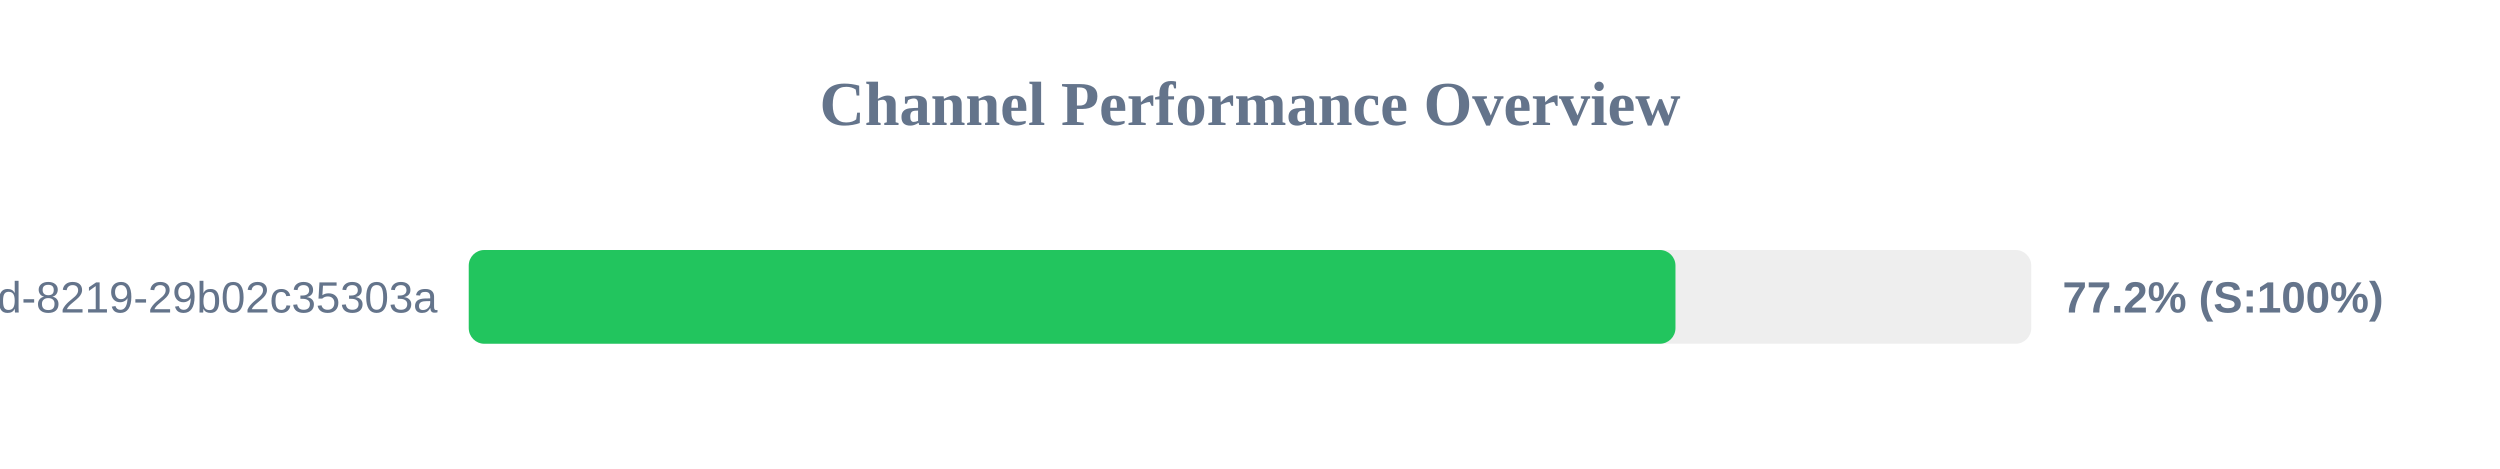
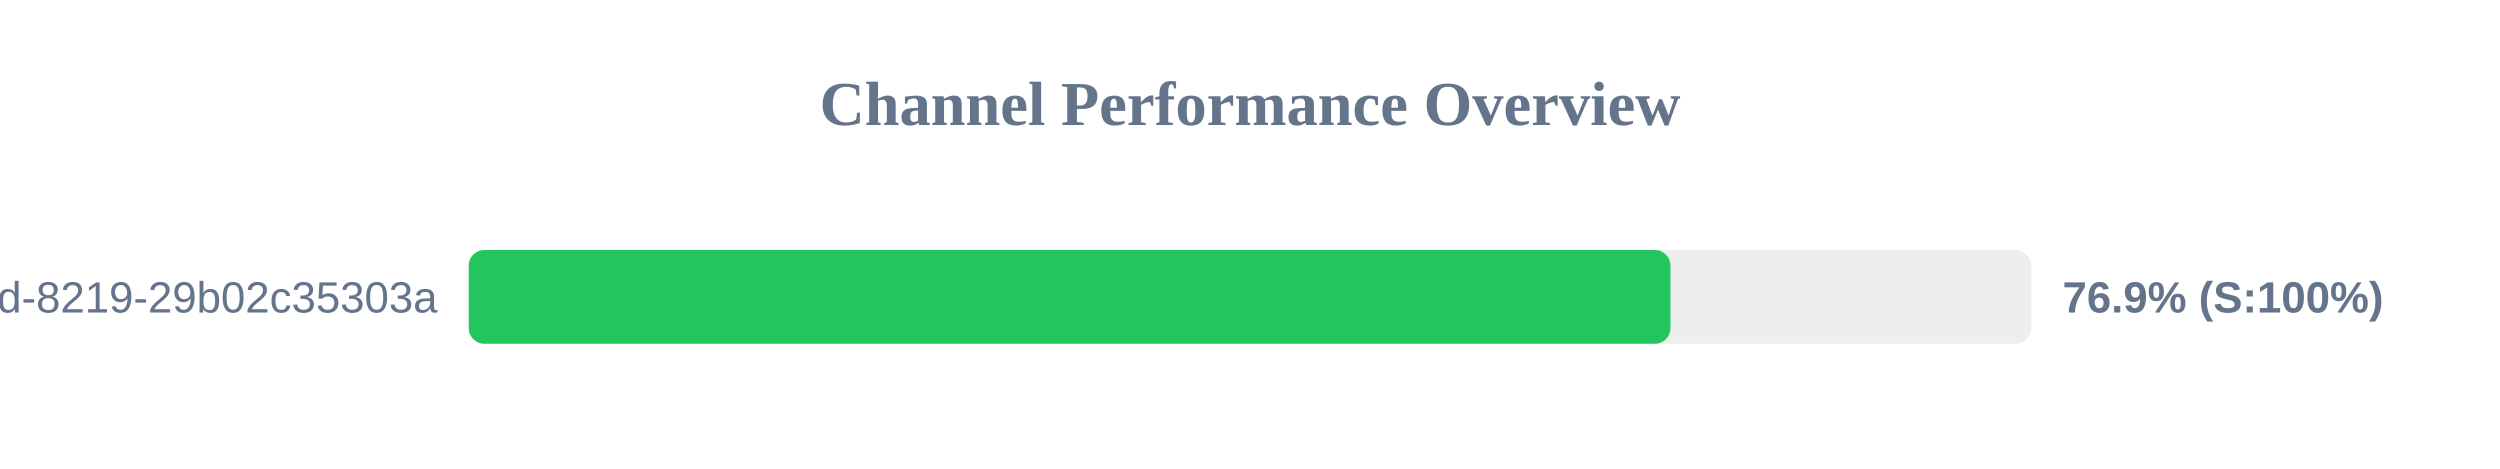
<svg xmlns="http://www.w3.org/2000/svg" width="800" height="150" version="1.1">
  <style>
        .row { font: 14px Arial; fill: #64748b; }
        .score { font: bold 14px Arial; fill: #64748b; }
    </style>
  <text x="400" y="40" text-anchor="middle" font-size="20px" font-weight="bold" fill="#64748b">Channel Performance Overview</text>
  <rect x="150" y="80" width="500" height="30" fill="#eee" rx="5" />
-   <rect x="150" y="80" width="386.15" height="30" fill="#22c55e" rx="5" />
+   <rect x="150" y="80" width="384.55" height="30" fill="#22c55e" rx="5" />
  <text x="140" y="100" text-anchor="end" class="row">?uuid=5eaa121d-4362-444d-8219-29b02c35303a</text>
-   <text x="660" y="100" text-anchor="start" class="score">77.2% (S:100%)</text>
+   <text x="660" y="100" text-anchor="start" class="score">76.9% (S:100%)</text>
</svg>
